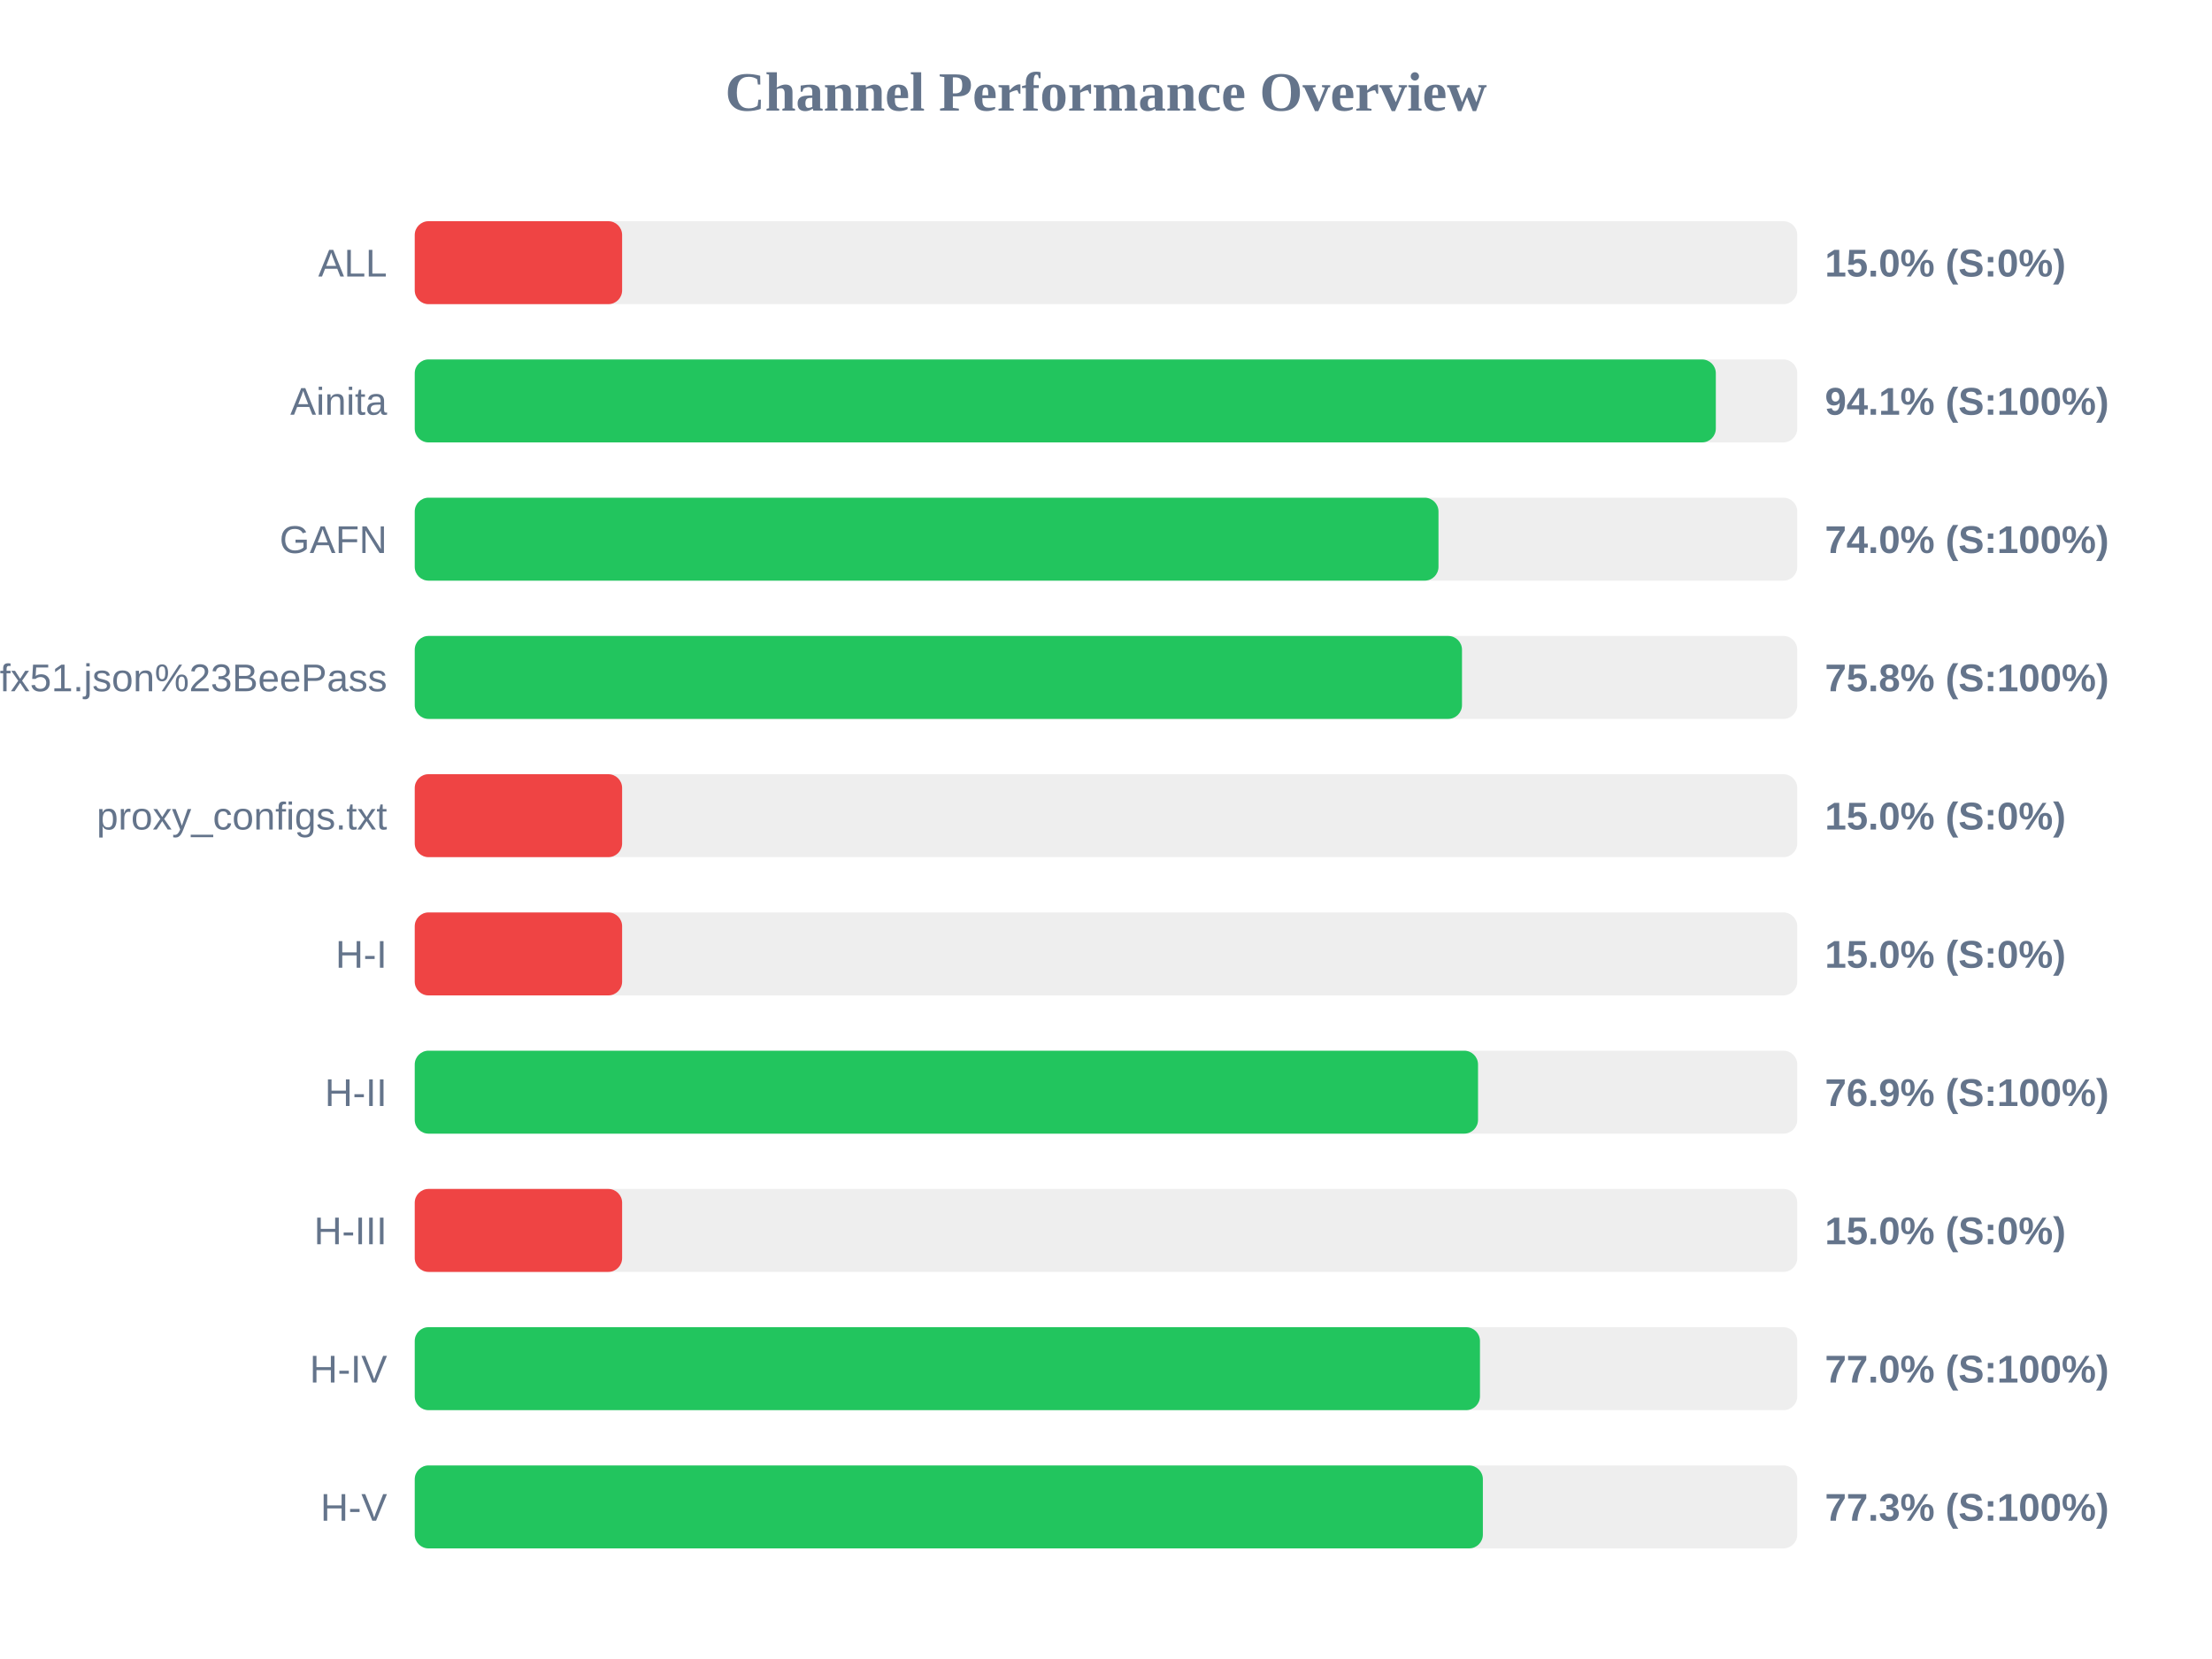
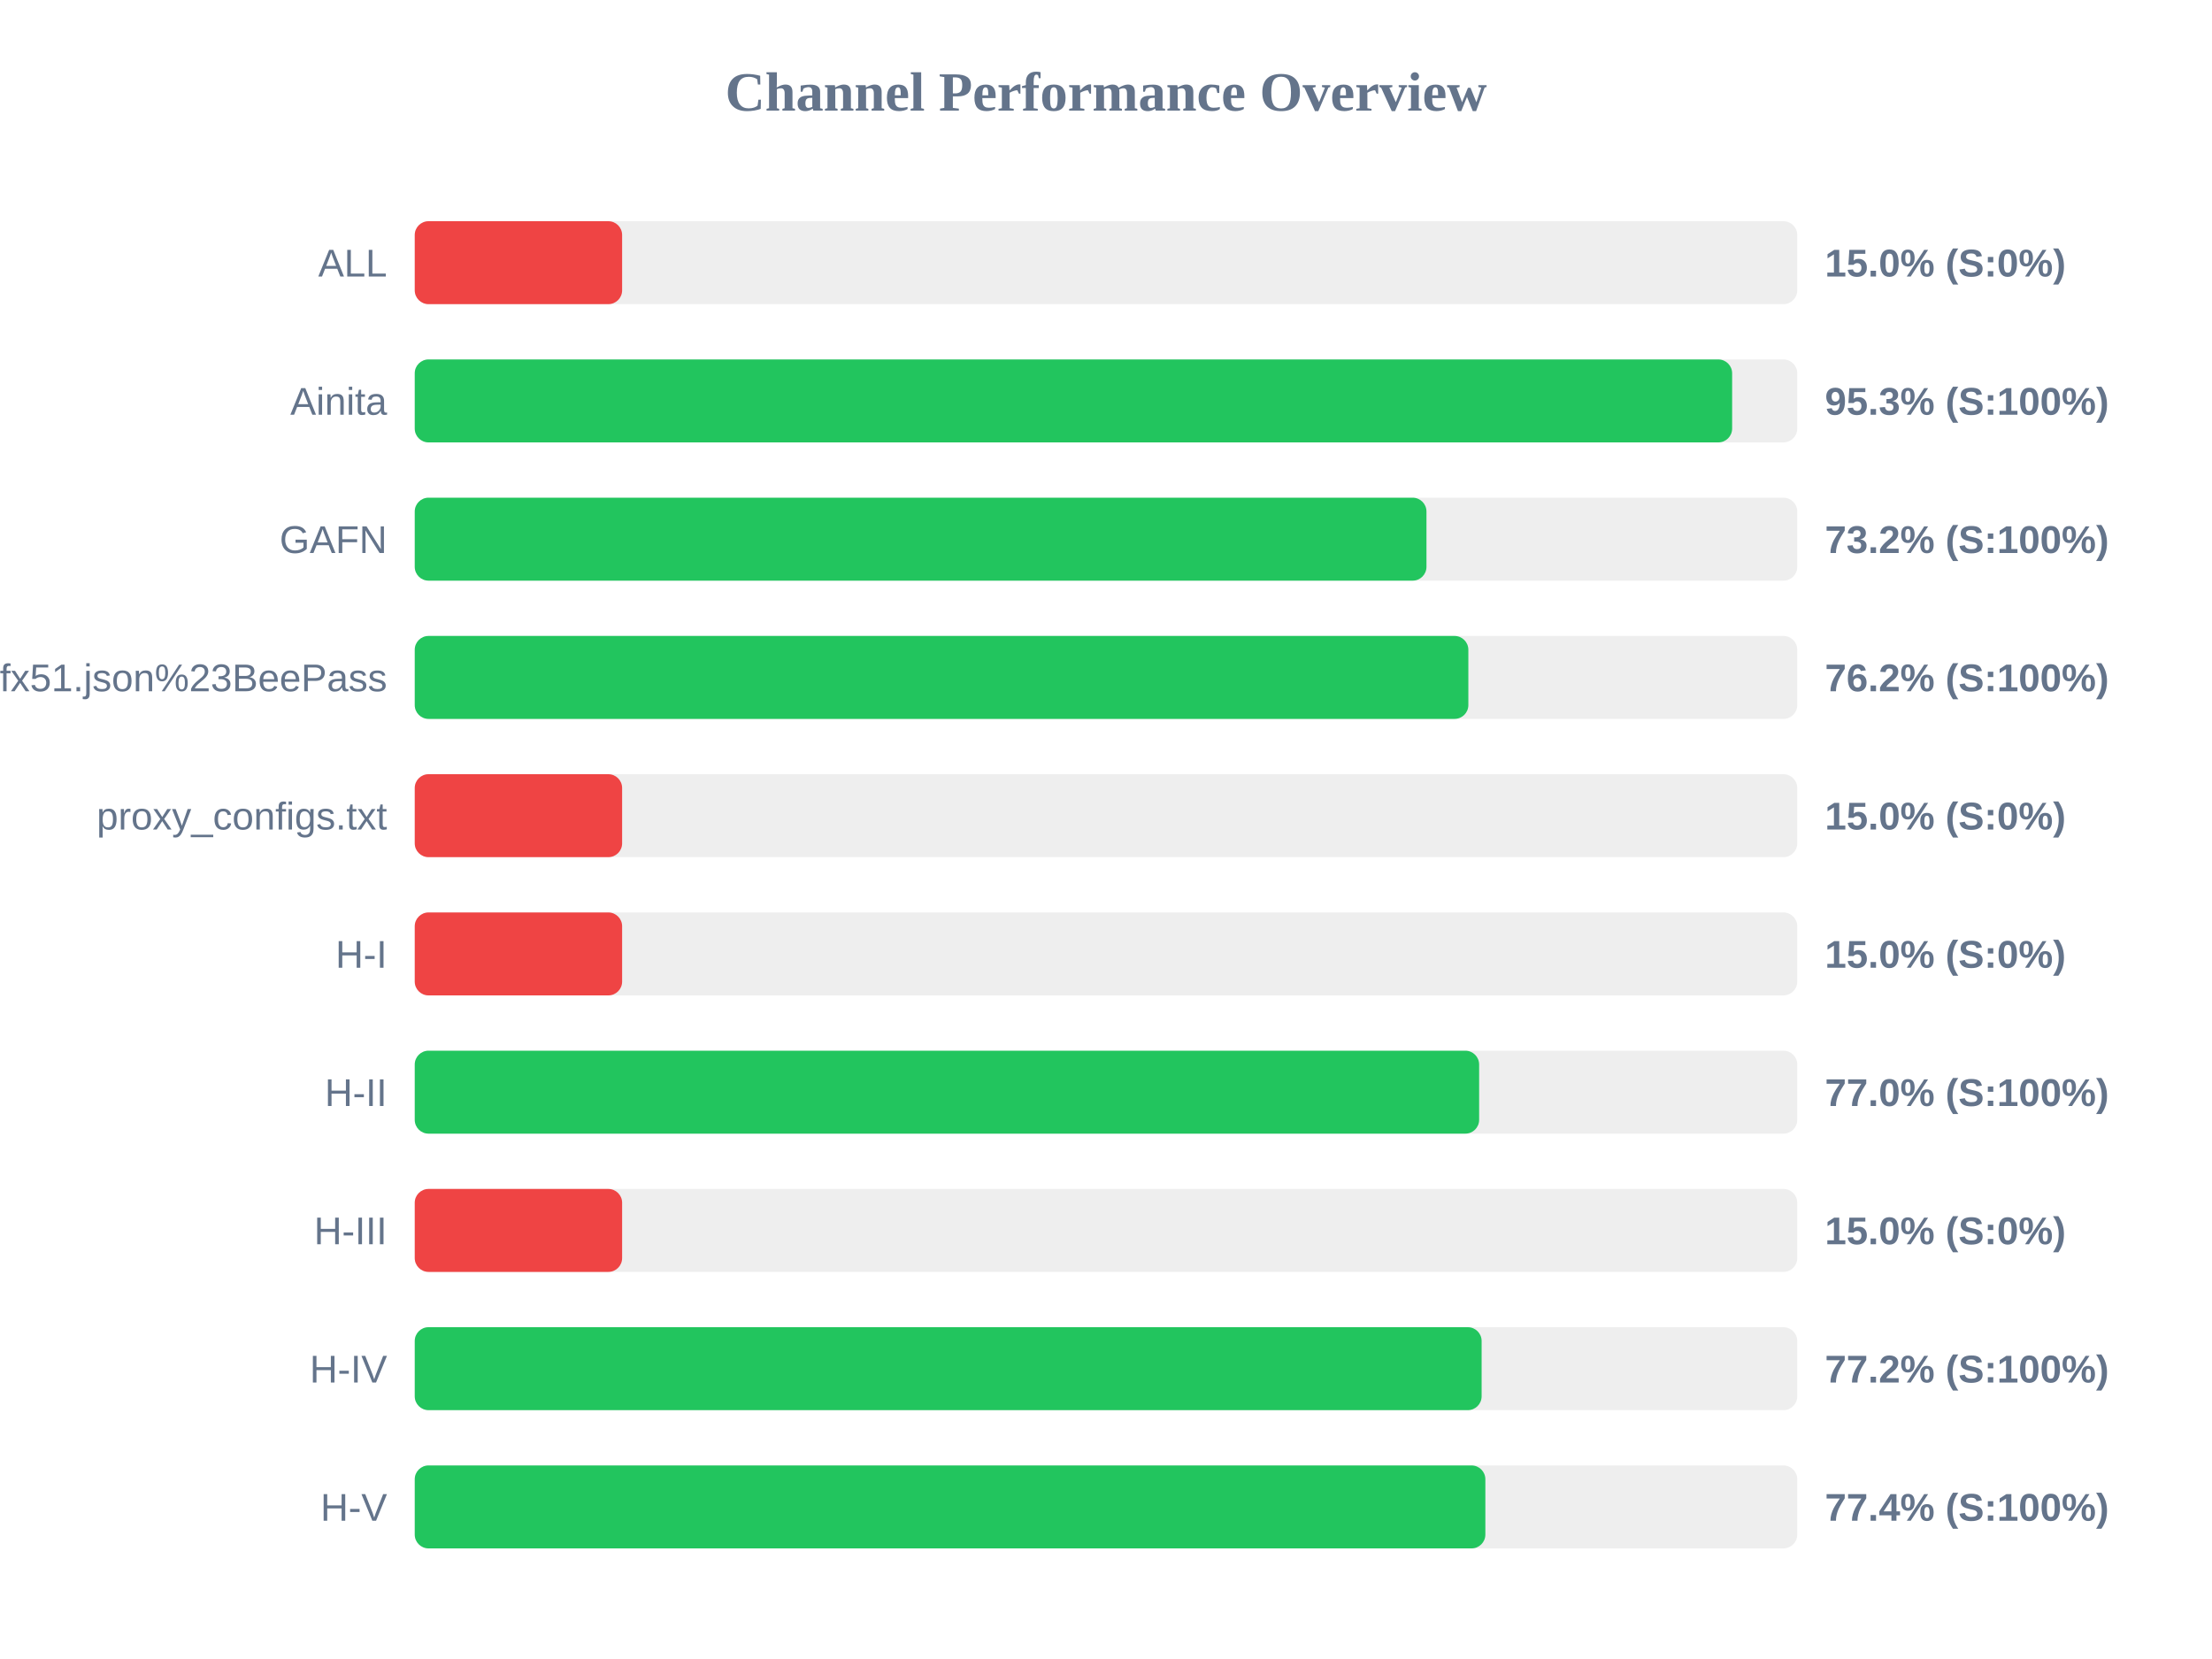
<svg xmlns="http://www.w3.org/2000/svg" width="800" height="600" version="1.1">
  <style>
        .row { font: 14px Arial; fill: #64748b; }
        .score { font: bold 14px Arial; fill: #64748b; }
    </style>
  <text x="400" y="40" text-anchor="middle" font-size="20px" font-weight="bold" fill="#64748b">Channel Performance Overview</text>
  <rect x="150" y="80" width="500" height="30" fill="#eee" rx="5" />
  <rect x="150" y="80" width="75.0" height="30" fill="#ef4444" rx="5" />
  <text x="140" y="100" text-anchor="end" class="row">ALL</text>
  <text x="660" y="100" text-anchor="start" class="score">15.0% (S:0%)</text>
  <rect x="150" y="130" width="500" height="30" fill="#eee" rx="5" />
-   <rect x="150" y="130" width="470.55" height="30" fill="#22c55e" rx="5" />
+   <rect x="150" y="130" width="476.45" height="30" fill="#22c55e" rx="5" />
  <text x="140" y="150" text-anchor="end" class="row">Ainita</text>
-   <text x="660" y="150" text-anchor="start" class="score">94.1% (S:100%)</text>
+   <text x="660" y="150" text-anchor="start" class="score">95.3% (S:100%)</text>
  <rect x="150" y="180" width="500" height="30" fill="#eee" rx="5" />
-   <rect x="150" y="180" width="370.25" height="30" fill="#22c55e" rx="5" />
+   <rect x="150" y="180" width="365.9" height="30" fill="#22c55e" rx="5" />
  <text x="140" y="200" text-anchor="end" class="row">GAFN</text>
-   <text x="660" y="200" text-anchor="start" class="score">74.0% (S:100%)</text>
+   <text x="660" y="200" text-anchor="start" class="score">73.2% (S:100%)</text>
  <rect x="150" y="230" width="500" height="30" fill="#eee" rx="5" />
-   <rect x="150" y="230" width="378.75" height="30" fill="#22c55e" rx="5" />
+   <rect x="150" y="230" width="381.05" height="30" fill="#22c55e" rx="5" />
  <text x="140" y="250" text-anchor="end" class="row">sub?s=ssconf%3A%2F%2Fs3.amazonaws.com%2Fbeedynconprd%2Fzf38bv6oxi1nv3wfkpmxyfl8yj5fargza3foantoalu16vznl0ckxx7bgf1ufx51.json%23BeePass</text>
-   <text x="660" y="250" text-anchor="start" class="score">75.8% (S:100%)</text>
+   <text x="660" y="250" text-anchor="start" class="score">76.2% (S:100%)</text>
  <rect x="150" y="280" width="500" height="30" fill="#eee" rx="5" />
  <rect x="150" y="280" width="75.0" height="30" fill="#ef4444" rx="5" />
  <text x="140" y="300" text-anchor="end" class="row">proxy_configs.txt</text>
  <text x="660" y="300" text-anchor="start" class="score">15.0% (S:0%)</text>
  <rect x="150" y="330" width="500" height="30" fill="#eee" rx="5" />
  <rect x="150" y="330" width="75.0" height="30" fill="#ef4444" rx="5" />
  <text x="140" y="350" text-anchor="end" class="row">H-I</text>
  <text x="660" y="350" text-anchor="start" class="score">15.0% (S:0%)</text>
  <rect x="150" y="380" width="500" height="30" fill="#eee" rx="5" />
-   <rect x="150" y="380" width="384.55" height="30" fill="#22c55e" rx="5" />
+   <rect x="150" y="380" width="384.95" height="30" fill="#22c55e" rx="5" />
  <text x="140" y="400" text-anchor="end" class="row">H-II</text>
-   <text x="660" y="400" text-anchor="start" class="score">76.9% (S:100%)</text>
+   <text x="660" y="400" text-anchor="start" class="score">77.0% (S:100%)</text>
  <rect x="150" y="430" width="500" height="30" fill="#eee" rx="5" />
  <rect x="150" y="430" width="75.0" height="30" fill="#ef4444" rx="5" />
  <text x="140" y="450" text-anchor="end" class="row">H-III</text>
  <text x="660" y="450" text-anchor="start" class="score">15.0% (S:0%)</text>
  <rect x="150" y="480" width="500" height="30" fill="#eee" rx="5" />
-   <rect x="150" y="480" width="385.25" height="30" fill="#22c55e" rx="5" />
+   <rect x="150" y="480" width="385.85" height="30" fill="#22c55e" rx="5" />
  <text x="140" y="500" text-anchor="end" class="row">H-IV</text>
-   <text x="660" y="500" text-anchor="start" class="score">77.0% (S:100%)</text>
+   <text x="660" y="500" text-anchor="start" class="score">77.2% (S:100%)</text>
  <rect x="150" y="530" width="500" height="30" fill="#eee" rx="5" />
-   <rect x="150" y="530" width="386.3" height="30" fill="#22c55e" rx="5" />
+   <rect x="150" y="530" width="387.2" height="30" fill="#22c55e" rx="5" />
  <text x="140" y="550" text-anchor="end" class="row">H-V</text>
-   <text x="660" y="550" text-anchor="start" class="score">77.3% (S:100%)</text>
+   <text x="660" y="550" text-anchor="start" class="score">77.4% (S:100%)</text>
</svg>
